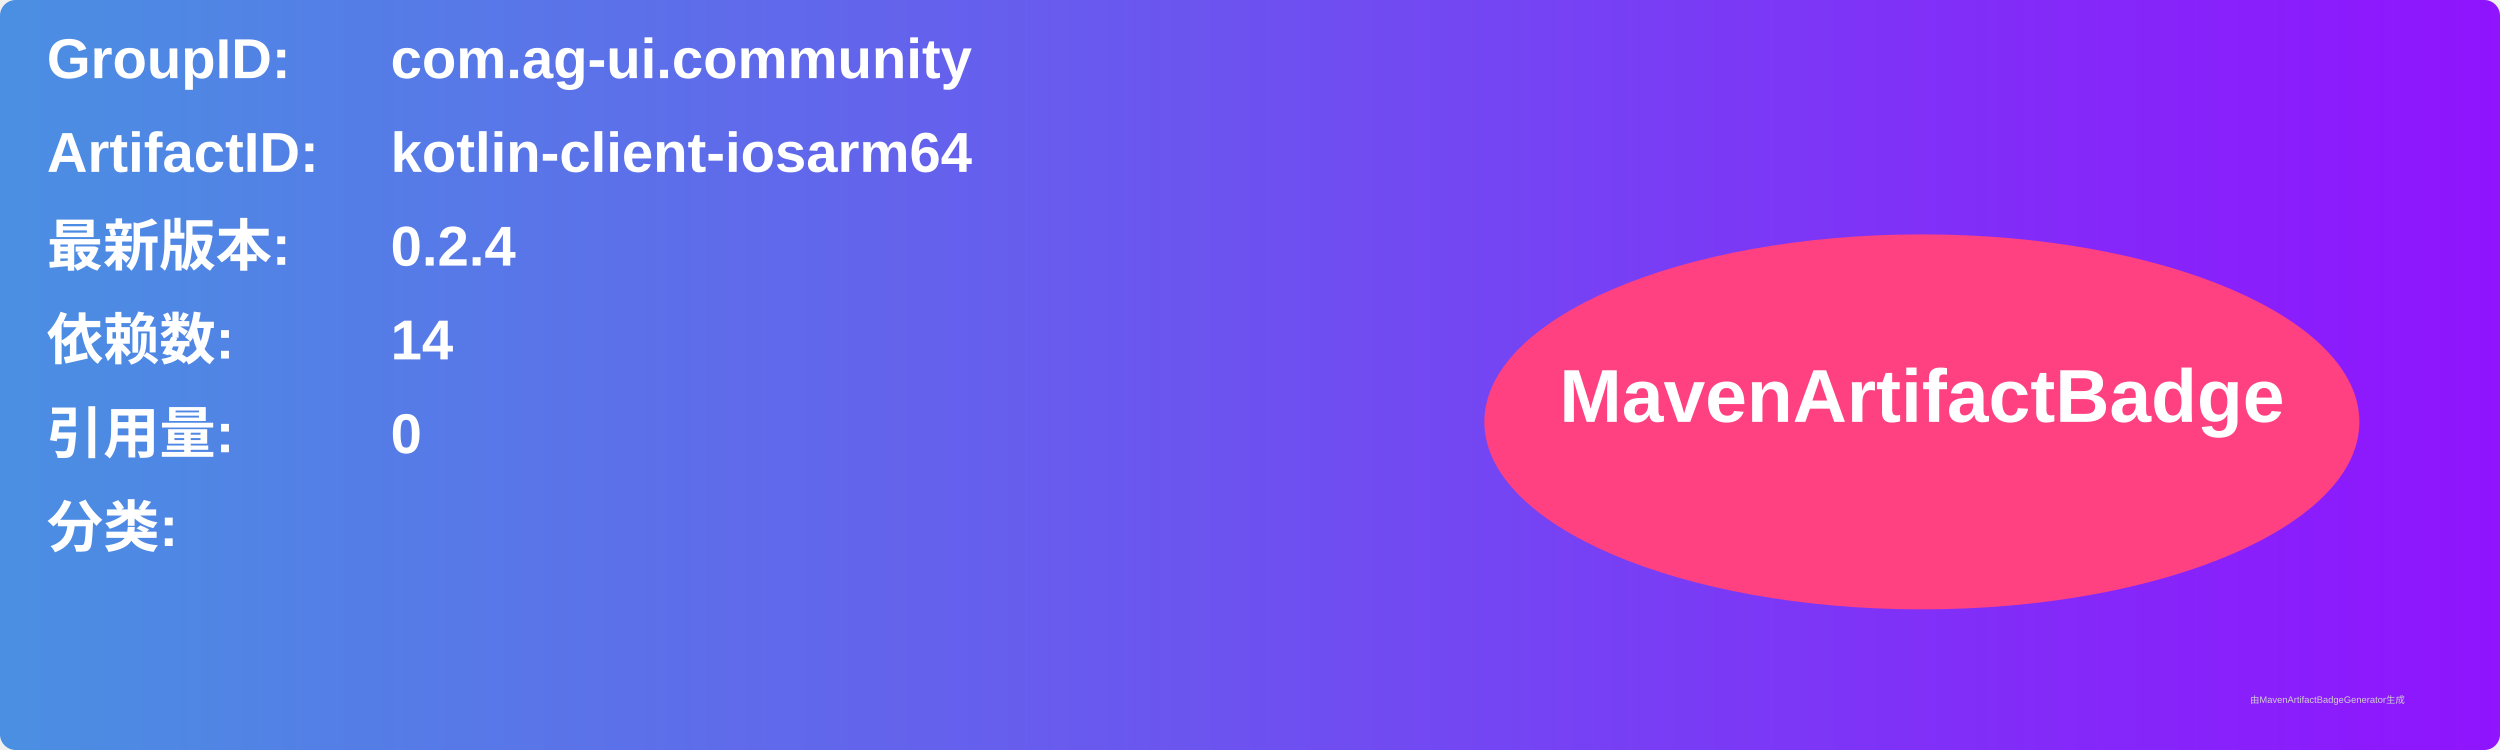
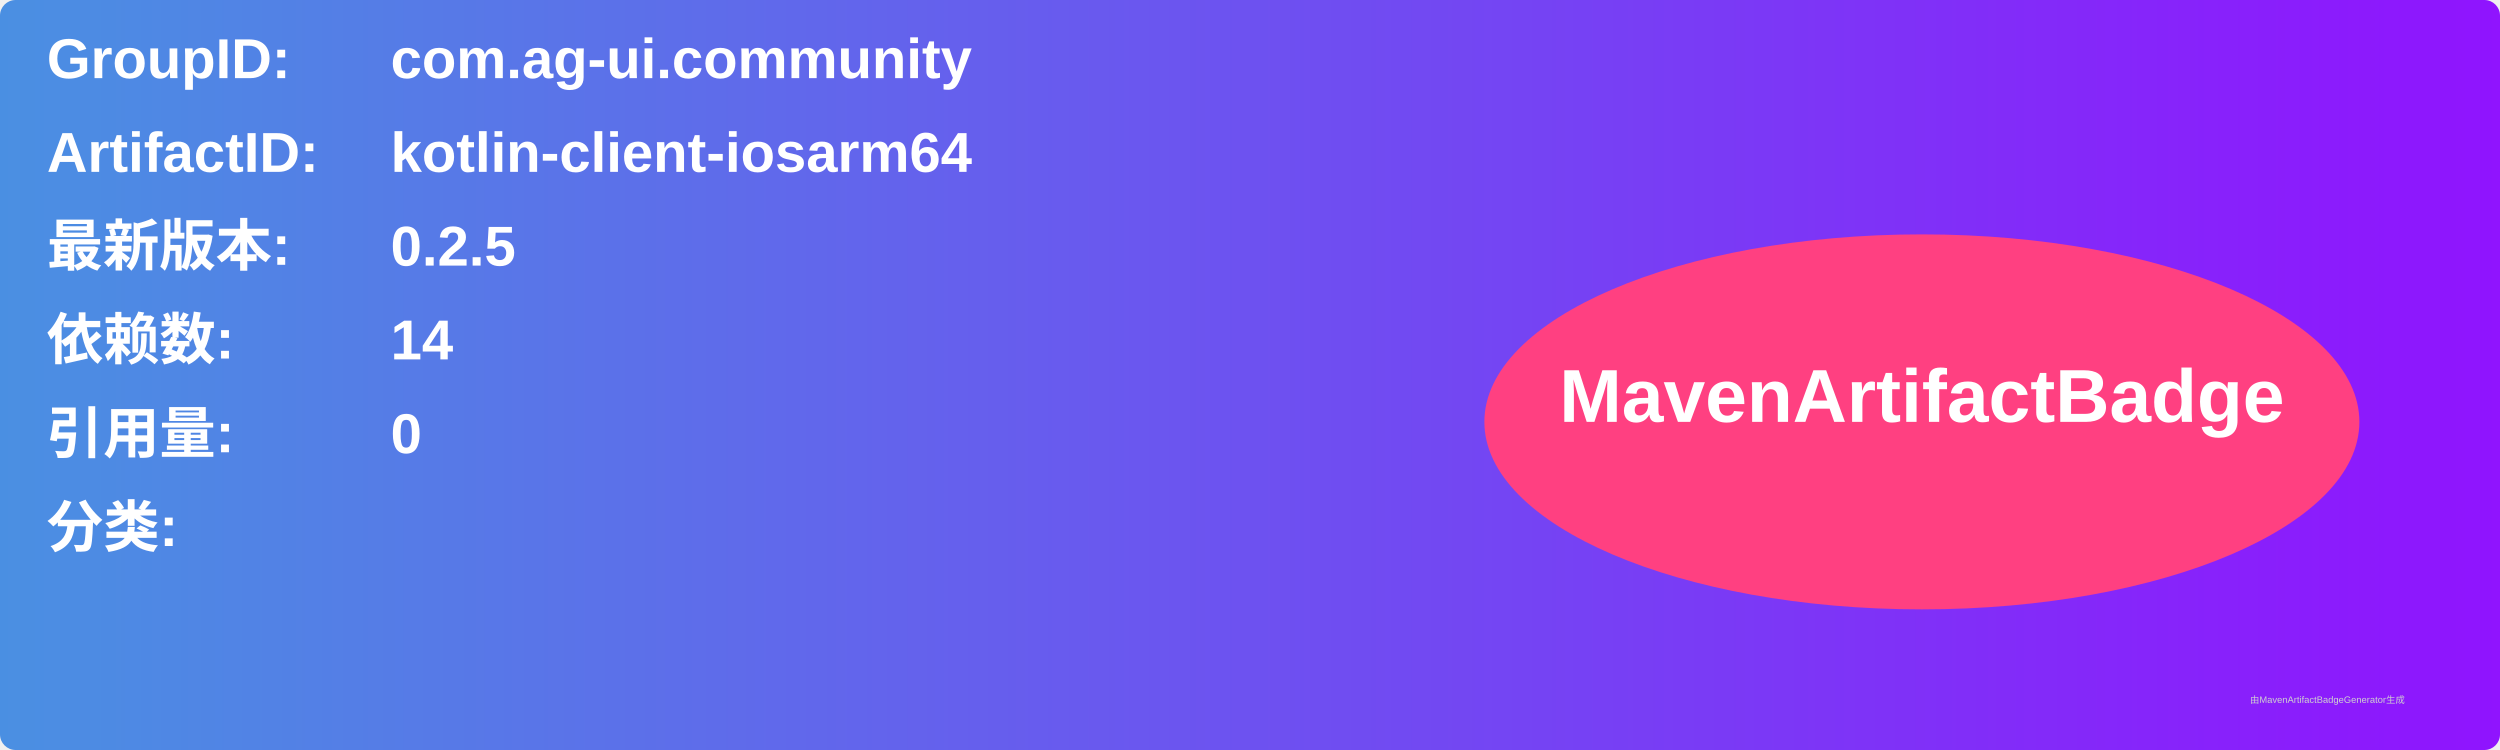
<svg xmlns="http://www.w3.org/2000/svg" width="800" height="240" viewBox="0 0 800 240">
  <linearGradient id="grad" x1="0%" y1="0%" x2="100%" y2="0%">
    <stop offset="0%" stop-color="#4a90e2" />
    <stop offset="100%" stop-color="#9013fe" />
  </linearGradient>
  <rect width="100%" height="100%" rx="5" ry="5" fill="url(#grad)" />
  <g transform="translate(15, 15)">
    <text x="0" y="10" font-family="Arial" font-size="18" fill="white" font-weight="bold" width="260">GroupID:</text>
    <text x="110" y="10" font-family="Arial" font-size="18" fill="white" font-weight="bold" width="460">com.ag-ui.community</text>
    <text x="0" y="40" font-family="Arial" font-size="18" fill="white" font-weight="bold" width="260">ArtifactID:</text>
    <text x="110" y="40" font-family="Arial" font-size="18" fill="white" font-weight="bold" width="460">kotlin-client-iosarm64</text>
    <text x="0" y="70" font-family="Arial" font-size="18" fill="white" font-weight="bold">最新版本:</text>
    <text x="110" y="70" font-family="Arial" font-size="18" fill="white" font-weight="bold">
-       <tspan font-weight="bold">0.2.4</tspan>
+       <tspan font-weight="bold">0.2.5</tspan>
    </text>
    <text x="0" y="100" font-family="Arial" font-size="18" fill="white" font-weight="bold">依赖数: </text>
    <text x="110" y="100" font-family="Arial" font-size="18" fill="white">
      <tspan font-weight="bold">14</tspan>
    </text>
    <text x="0" y="130" font-family="Arial" font-size="18" fill="white" font-weight="bold">引用量: </text>
    <text x="110" y="130" font-family="Arial" font-size="18" fill="white">
      <tspan font-weight="bold">0</tspan>
    </text>
    <text x="0" y="160" font-family="Arial" font-size="18" fill="white" font-weight="bold">分类:</text>
    <text x="10" y="190" font-family="Arial" font-size="10" fill="white">
      <tspan font-weight="bold" />
    </text>
    <ellipse cx="600" cy="120" rx="140" ry="60" fill="#ff4081" />
    <text x="600" y="120" text-anchor="middle" font-family="Arial" font-size="24" fill="white" font-weight="bold">MavenArtifactBadge</text>
  </g>
  <text x="720" y="225" font-family="Arial" font-size="3" fill="#d0d0d0">由MavenArtifactBadgeGenerator生成</text>
</svg>
